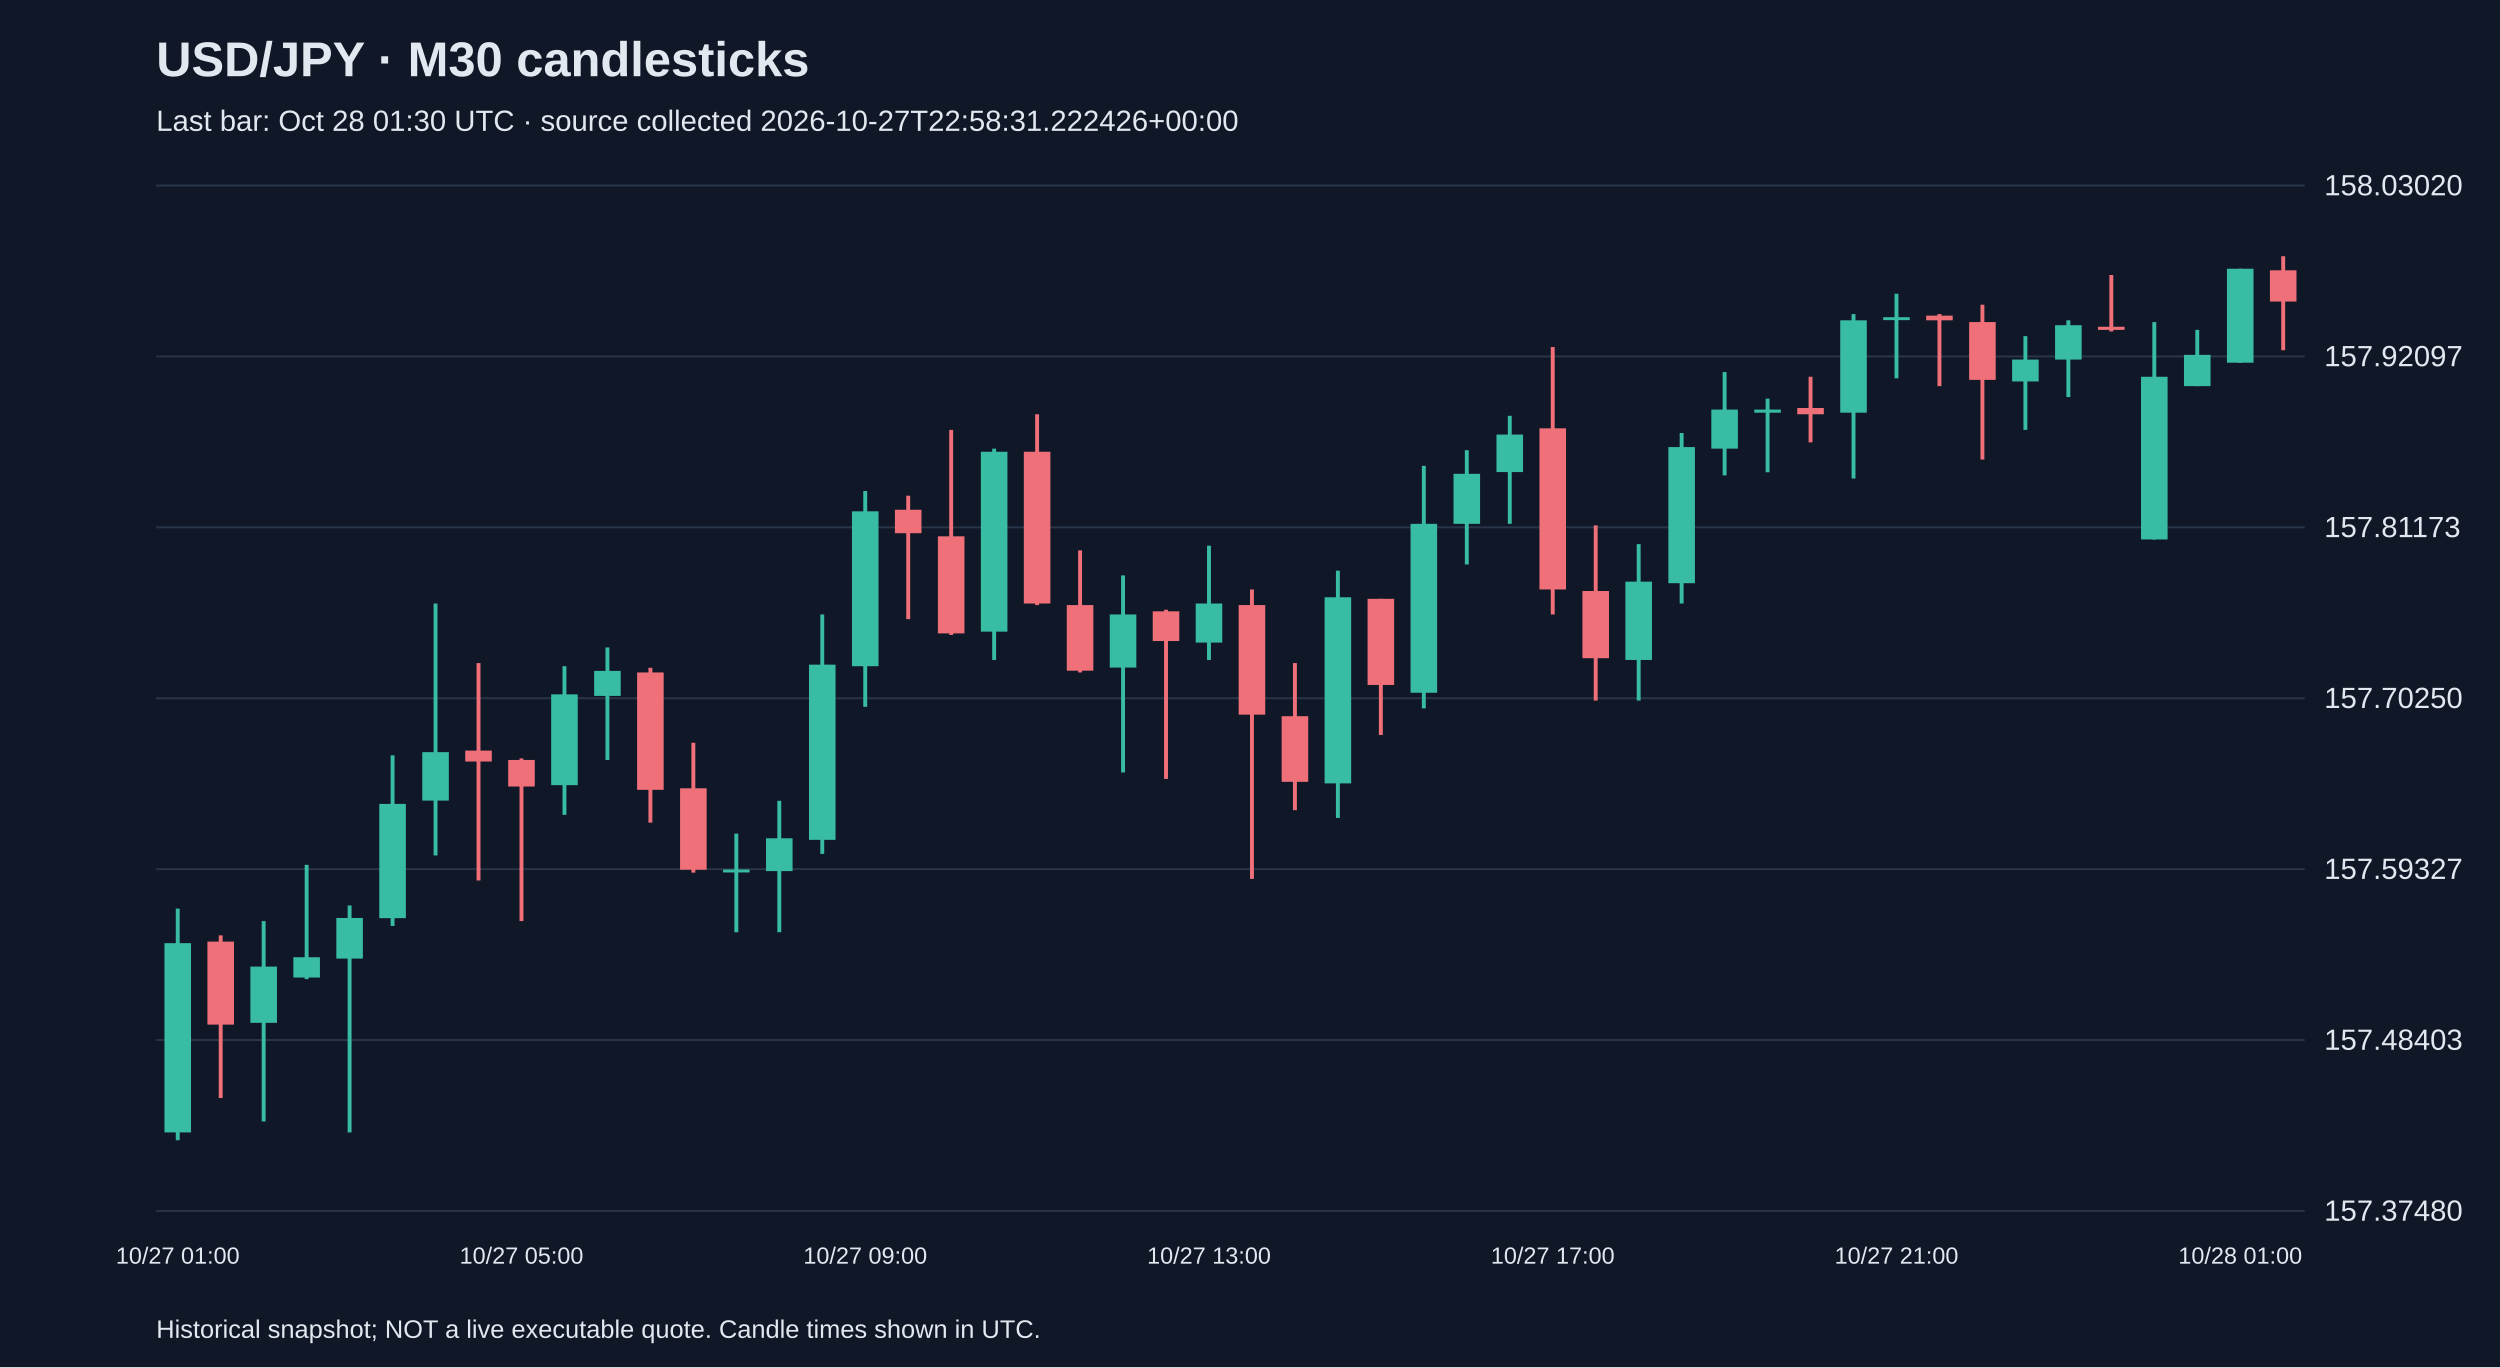
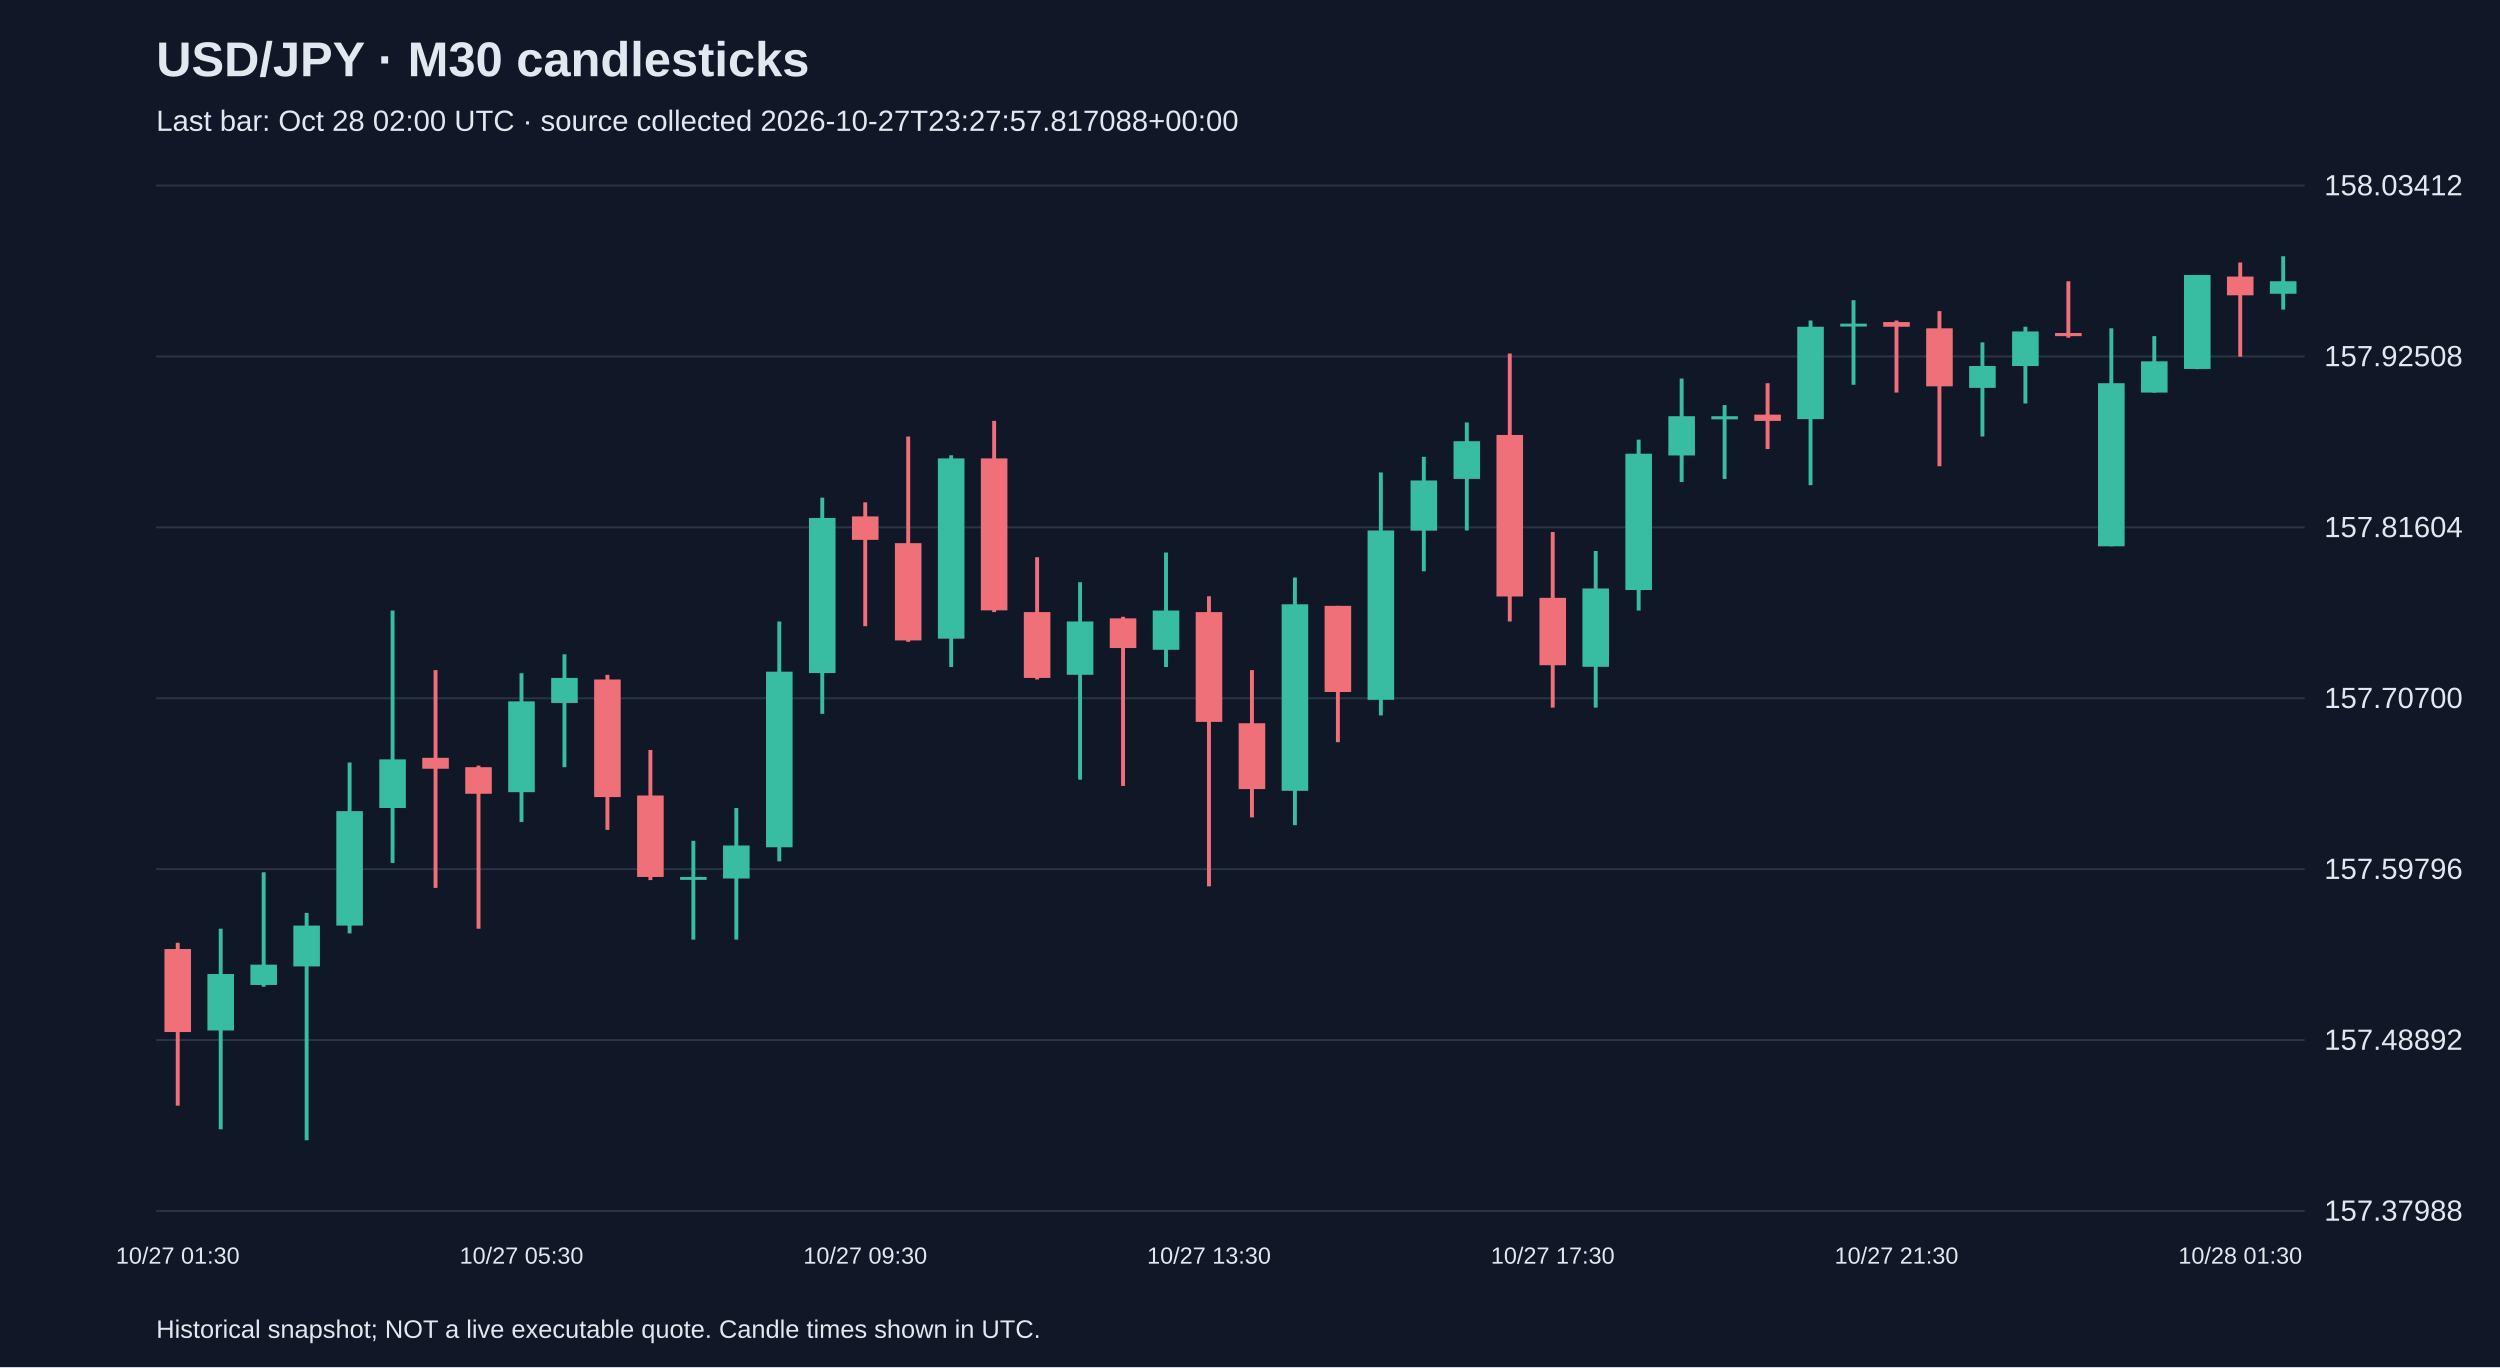
<svg xmlns="http://www.w3.org/2000/svg" viewBox="0 0 1280 700">
  <rect width="100%" height="100%" fill="#101827" />
  <style>text{font-family:Arial,sans-serif;fill:#e2e8f0}</style>
  <text x="80" y="39" font-size="25" font-weight="bold">USD/JPY · M30 candlesticks</text>
-   <text x="80" y="67" font-size="15" fill="#a6b1c5">Last bar: Oct 28 01:30 UTC · source collected 2026-10-27T22:58:31.222426+00:00</text>
+   <text x="80" y="67" font-size="15" fill="#a6b1c5">Last bar: Oct 28 02:00 UTC · source collected 2026-10-27T23:27:57.817088+00:00</text>
  <line x1="80" y1="620.0" x2="1180" y2="620.0" stroke="#283548" />
-   <text x="1190" y="625.0" font-size="15">157.37480</text>
+   <text x="1190" y="625.0" font-size="15">157.37988</text>
  <line x1="80" y1="532.5" x2="1180" y2="532.5" stroke="#283548" />
-   <text x="1190" y="537.5" font-size="15">157.48403</text>
+   <text x="1190" y="537.5" font-size="15">157.48892</text>
  <line x1="80" y1="445.0" x2="1180" y2="445.0" stroke="#283548" />
-   <text x="1190" y="450.0" font-size="15">157.59327</text>
+   <text x="1190" y="450.0" font-size="15">157.59796</text>
  <line x1="80" y1="357.5" x2="1180" y2="357.5" stroke="#283548" />
-   <text x="1190" y="362.5" font-size="15">157.70250</text>
+   <text x="1190" y="362.5" font-size="15">157.70700</text>
  <line x1="80" y1="270.0" x2="1180" y2="270.0" stroke="#283548" />
-   <text x="1190" y="275.0" font-size="15">157.81173</text>
+   <text x="1190" y="275.0" font-size="15">157.81604</text>
  <line x1="80" y1="182.5" x2="1180" y2="182.5" stroke="#283548" />
-   <text x="1190" y="187.5" font-size="15">157.92097</text>
+   <text x="1190" y="187.5" font-size="15">157.92508</text>
  <line x1="80" y1="95.0" x2="1180" y2="95.0" stroke="#283548" />
-   <text x="1190" y="100.0" font-size="15">158.03020</text>
-   <line x1="91.0" y1="465.2" x2="91.0" y2="583.8" stroke="#38bca2" stroke-width="2" />
-   <rect x="84.2" y="482.9" width="13.6" height="96.9" fill="#38bca2" />
-   <text x="91.0" y="647" text-anchor="middle" font-size="12">10/27 01:00</text>
-   <line x1="113.0" y1="478.9" x2="113.0" y2="562.2" stroke="#f07079" stroke-width="2" />
-   <rect x="106.2" y="482.1" width="13.6" height="42.5" fill="#f07079" />
-   <line x1="135.0" y1="471.6" x2="135.0" y2="574.2" stroke="#38bca2" stroke-width="2" />
-   <rect x="128.2" y="494.9" width="13.6" height="28.8" fill="#38bca2" />
-   <line x1="157.0" y1="442.8" x2="157.0" y2="501.3" stroke="#38bca2" stroke-width="2" />
-   <rect x="150.2" y="490.1" width="13.6" height="10.4" fill="#38bca2" />
-   <line x1="179.0" y1="463.6" x2="179.0" y2="579.8" stroke="#38bca2" stroke-width="2" />
-   <rect x="172.2" y="470.0" width="13.6" height="20.8" fill="#38bca2" />
-   <line x1="201.0" y1="386.7" x2="201.0" y2="474.1" stroke="#38bca2" stroke-width="2" />
-   <rect x="194.2" y="411.6" width="13.6" height="58.5" fill="#38bca2" />
-   <line x1="223.0" y1="309.0" x2="223.0" y2="438.0" stroke="#38bca2" stroke-width="2" />
-   <rect x="216.2" y="385.1" width="13.6" height="24.8" fill="#38bca2" />
-   <line x1="245.0" y1="339.5" x2="245.0" y2="450.8" stroke="#f07079" stroke-width="2" />
-   <rect x="238.2" y="384.3" width="13.6" height="5.6" fill="#f07079" />
-   <line x1="267.0" y1="388.3" x2="267.0" y2="471.6" stroke="#f07079" stroke-width="2" />
-   <rect x="260.2" y="389.1" width="13.6" height="13.6" fill="#f07079" />
-   <text x="267.0" y="647" text-anchor="middle" font-size="12">10/27 05:00</text>
-   <line x1="289.0" y1="341.1" x2="289.0" y2="417.2" stroke="#38bca2" stroke-width="2" />
-   <rect x="282.2" y="355.5" width="13.6" height="46.5" fill="#38bca2" />
-   <line x1="311.0" y1="331.5" x2="311.0" y2="389.1" stroke="#38bca2" stroke-width="2" />
-   <rect x="304.2" y="343.5" width="13.6" height="12.8" fill="#38bca2" />
-   <line x1="333.0" y1="341.9" x2="333.0" y2="421.2" stroke="#f07079" stroke-width="2" />
-   <rect x="326.2" y="344.3" width="13.6" height="60.1" fill="#f07079" />
-   <line x1="355.0" y1="380.3" x2="355.0" y2="446.8" stroke="#f07079" stroke-width="2" />
-   <rect x="348.2" y="403.6" width="13.6" height="41.7" fill="#f07079" />
-   <line x1="377.0" y1="426.8" x2="377.0" y2="477.3" stroke="#38bca2" stroke-width="2" />
-   <rect x="370.2" y="445.2" width="13.6" height="1.5" fill="#38bca2" />
-   <line x1="399.0" y1="410.0" x2="399.0" y2="477.3" stroke="#38bca2" stroke-width="2" />
-   <rect x="392.2" y="429.2" width="13.6" height="16.8" fill="#38bca2" />
-   <line x1="421.0" y1="314.6" x2="421.0" y2="437.2" stroke="#38bca2" stroke-width="2" />
-   <rect x="414.2" y="340.3" width="13.6" height="89.7" fill="#38bca2" />
-   <line x1="443.0" y1="251.4" x2="443.0" y2="361.9" stroke="#38bca2" stroke-width="2" />
-   <rect x="436.2" y="261.8" width="13.6" height="79.3" fill="#38bca2" />
-   <text x="443.0" y="647" text-anchor="middle" font-size="12">10/27 09:00</text>
-   <line x1="465.0" y1="253.8" x2="465.0" y2="317.0" stroke="#f07079" stroke-width="2" />
-   <rect x="458.2" y="261.0" width="13.6" height="12.0" fill="#f07079" />
-   <line x1="487.0" y1="220.1" x2="487.0" y2="325.1" stroke="#f07079" stroke-width="2" />
-   <rect x="480.2" y="274.6" width="13.6" height="49.7" fill="#f07079" />
-   <line x1="509.0" y1="229.7" x2="509.0" y2="337.9" stroke="#38bca2" stroke-width="2" />
-   <rect x="502.2" y="231.3" width="13.6" height="92.1" fill="#38bca2" />
-   <line x1="531.0" y1="212.1" x2="531.0" y2="309.8" stroke="#f07079" stroke-width="2" />
-   <rect x="524.2" y="231.3" width="13.6" height="77.7" fill="#f07079" />
-   <line x1="553.0" y1="281.8" x2="553.0" y2="344.3" stroke="#f07079" stroke-width="2" />
-   <rect x="546.2" y="309.8" width="13.6" height="33.6" fill="#f07079" />
-   <line x1="575.0" y1="294.6" x2="575.0" y2="395.5" stroke="#38bca2" stroke-width="2" />
-   <rect x="568.2" y="314.6" width="13.6" height="27.2" fill="#38bca2" />
-   <line x1="597.0" y1="312.2" x2="597.0" y2="398.8" stroke="#f07079" stroke-width="2" />
-   <rect x="590.2" y="313.0" width="13.6" height="15.2" fill="#f07079" />
-   <line x1="619.0" y1="279.4" x2="619.0" y2="337.9" stroke="#38bca2" stroke-width="2" />
-   <rect x="612.2" y="309.0" width="13.6" height="20.0" fill="#38bca2" />
-   <text x="619.0" y="647" text-anchor="middle" font-size="12">10/27 13:00</text>
-   <line x1="641.0" y1="301.8" x2="641.0" y2="450.0" stroke="#f07079" stroke-width="2" />
-   <rect x="634.2" y="309.8" width="13.6" height="56.1" fill="#f07079" />
-   <line x1="663.0" y1="339.5" x2="663.0" y2="414.8" stroke="#f07079" stroke-width="2" />
-   <rect x="656.2" y="366.7" width="13.6" height="33.6" fill="#f07079" />
-   <line x1="685.0" y1="292.2" x2="685.0" y2="418.8" stroke="#38bca2" stroke-width="2" />
-   <rect x="678.2" y="305.8" width="13.6" height="95.3" fill="#38bca2" />
-   <line x1="707.0" y1="306.6" x2="707.0" y2="376.3" stroke="#f07079" stroke-width="2" />
-   <rect x="700.2" y="306.6" width="13.6" height="44.1" fill="#f07079" />
-   <line x1="729.0" y1="238.5" x2="729.0" y2="362.7" stroke="#38bca2" stroke-width="2" />
-   <rect x="722.2" y="268.2" width="13.6" height="86.5" fill="#38bca2" />
-   <line x1="751.0" y1="230.5" x2="751.0" y2="289.0" stroke="#38bca2" stroke-width="2" />
-   <rect x="744.2" y="242.6" width="13.6" height="25.6" fill="#38bca2" />
-   <line x1="773.0" y1="212.9" x2="773.0" y2="268.2" stroke="#38bca2" stroke-width="2" />
-   <rect x="766.2" y="222.5" width="13.6" height="19.2" fill="#38bca2" />
-   <line x1="795.0" y1="177.7" x2="795.0" y2="314.6" stroke="#f07079" stroke-width="2" />
-   <rect x="788.2" y="219.3" width="13.6" height="82.5" fill="#f07079" />
-   <text x="795.0" y="647" text-anchor="middle" font-size="12">10/27 17:00</text>
-   <line x1="817.0" y1="269.0" x2="817.0" y2="358.7" stroke="#f07079" stroke-width="2" />
-   <rect x="810.2" y="302.6" width="13.6" height="34.4" fill="#f07079" />
-   <line x1="839.0" y1="278.6" x2="839.0" y2="358.7" stroke="#38bca2" stroke-width="2" />
-   <rect x="832.2" y="297.8" width="13.6" height="40.1" fill="#38bca2" />
-   <line x1="861.0" y1="221.7" x2="861.0" y2="309.0" stroke="#38bca2" stroke-width="2" />
-   <rect x="854.2" y="228.9" width="13.6" height="69.7" fill="#38bca2" />
-   <line x1="883.0" y1="190.5" x2="883.0" y2="243.4" stroke="#38bca2" stroke-width="2" />
-   <rect x="876.2" y="209.7" width="13.6" height="20.0" fill="#38bca2" />
-   <line x1="905.0" y1="204.1" x2="905.0" y2="241.8" stroke="#38bca2" stroke-width="2" />
-   <rect x="898.2" y="209.7" width="13.6" height="1.6" fill="#38bca2" />
-   <line x1="927.0" y1="192.9" x2="927.0" y2="226.5" stroke="#f07079" stroke-width="2" />
-   <rect x="920.2" y="208.9" width="13.6" height="3.2" fill="#f07079" />
-   <line x1="949.0" y1="160.8" x2="949.0" y2="245.0" stroke="#38bca2" stroke-width="2" />
-   <rect x="942.2" y="164.0" width="13.6" height="47.3" fill="#38bca2" />
-   <line x1="971.0" y1="150.4" x2="971.0" y2="193.7" stroke="#38bca2" stroke-width="2" />
-   <rect x="964.2" y="162.4" width="13.6" height="1.5" fill="#38bca2" />
-   <text x="971.0" y="647" text-anchor="middle" font-size="12">10/27 21:00</text>
-   <line x1="993.0" y1="160.8" x2="993.0" y2="197.7" stroke="#f07079" stroke-width="2" />
-   <rect x="986.2" y="161.6" width="13.6" height="2.4" fill="#f07079" />
-   <line x1="1015.0" y1="156.0" x2="1015.0" y2="235.3" stroke="#f07079" stroke-width="2" />
-   <rect x="1008.2" y="164.9" width="13.6" height="29.6" fill="#f07079" />
-   <line x1="1037.0" y1="172.1" x2="1037.0" y2="220.1" stroke="#38bca2" stroke-width="2" />
-   <rect x="1030.2" y="184.1" width="13.6" height="11.2" fill="#38bca2" />
-   <line x1="1059.0" y1="164.0" x2="1059.0" y2="203.3" stroke="#38bca2" stroke-width="2" />
-   <rect x="1052.2" y="166.5" width="13.6" height="17.6" fill="#38bca2" />
-   <line x1="1081.0" y1="140.8" x2="1081.0" y2="169.7" stroke="#f07079" stroke-width="2" />
-   <rect x="1074.2" y="167.3" width="13.6" height="1.6" fill="#f07079" />
-   <line x1="1103.0" y1="164.9" x2="1103.0" y2="276.2" stroke="#38bca2" stroke-width="2" />
-   <rect x="1096.2" y="192.9" width="13.6" height="83.3" fill="#38bca2" />
-   <line x1="1125.0" y1="168.9" x2="1125.0" y2="197.7" stroke="#38bca2" stroke-width="2" />
-   <rect x="1118.2" y="181.7" width="13.6" height="16.0" fill="#38bca2" />
-   <line x1="1147.0" y1="137.6" x2="1147.0" y2="185.7" stroke="#38bca2" stroke-width="2" />
-   <rect x="1140.2" y="137.6" width="13.6" height="48.1" fill="#38bca2" />
-   <text x="1147.0" y="647" text-anchor="middle" font-size="12">10/28 01:00</text>
-   <line x1="1169.0" y1="131.2" x2="1169.0" y2="179.3" stroke="#f07079" stroke-width="2" />
-   <rect x="1162.2" y="138.4" width="13.6" height="16.0" fill="#f07079" />
+   <text x="1190" y="100.0" font-size="15">158.03412</text>
+   <line x1="91.0" y1="482.7" x2="91.0" y2="566.1" stroke="#f07079" stroke-width="2" />
+   <rect x="84.2" y="485.9" width="13.6" height="42.5" fill="#f07079" />
+   <text x="91.0" y="647" text-anchor="middle" font-size="12">10/27 01:30</text>
+   <line x1="113.0" y1="475.5" x2="113.0" y2="578.2" stroke="#38bca2" stroke-width="2" />
+   <rect x="106.2" y="498.7" width="13.6" height="28.9" fill="#38bca2" />
+   <line x1="135.0" y1="446.6" x2="135.0" y2="505.2" stroke="#38bca2" stroke-width="2" />
+   <rect x="128.2" y="493.9" width="13.6" height="10.4" fill="#38bca2" />
+   <line x1="157.0" y1="467.4" x2="157.0" y2="583.8" stroke="#38bca2" stroke-width="2" />
+   <rect x="150.2" y="473.9" width="13.6" height="20.9" fill="#38bca2" />
+   <line x1="179.0" y1="390.4" x2="179.0" y2="477.9" stroke="#38bca2" stroke-width="2" />
+   <rect x="172.2" y="415.3" width="13.6" height="58.6" fill="#38bca2" />
+   <line x1="201.0" y1="312.6" x2="201.0" y2="441.8" stroke="#38bca2" stroke-width="2" />
+   <rect x="194.2" y="388.8" width="13.6" height="24.9" fill="#38bca2" />
+   <line x1="223.0" y1="343.1" x2="223.0" y2="454.6" stroke="#f07079" stroke-width="2" />
+   <rect x="216.2" y="388.0" width="13.6" height="5.6" fill="#f07079" />
+   <line x1="245.0" y1="392.0" x2="245.0" y2="475.5" stroke="#f07079" stroke-width="2" />
+   <rect x="238.2" y="392.8" width="13.6" height="13.6" fill="#f07079" />
+   <line x1="267.0" y1="344.7" x2="267.0" y2="420.9" stroke="#38bca2" stroke-width="2" />
+   <rect x="260.2" y="359.1" width="13.6" height="46.5" fill="#38bca2" />
+   <text x="267.0" y="647" text-anchor="middle" font-size="12">10/27 05:30</text>
+   <line x1="289.0" y1="335.0" x2="289.0" y2="392.8" stroke="#38bca2" stroke-width="2" />
+   <rect x="282.2" y="347.1" width="13.6" height="12.8" fill="#38bca2" />
+   <line x1="311.0" y1="345.5" x2="311.0" y2="424.9" stroke="#f07079" stroke-width="2" />
+   <rect x="304.2" y="347.9" width="13.6" height="60.2" fill="#f07079" />
+   <line x1="333.0" y1="384.0" x2="333.0" y2="450.6" stroke="#f07079" stroke-width="2" />
+   <rect x="326.2" y="407.3" width="13.6" height="41.7" fill="#f07079" />
+   <line x1="355.0" y1="430.5" x2="355.0" y2="481.1" stroke="#38bca2" stroke-width="2" />
+   <rect x="348.2" y="449.0" width="13.6" height="1.5" fill="#38bca2" />
+   <line x1="377.0" y1="413.7" x2="377.0" y2="481.1" stroke="#38bca2" stroke-width="2" />
+   <rect x="370.2" y="432.9" width="13.6" height="16.9" fill="#38bca2" />
+   <line x1="399.0" y1="318.2" x2="399.0" y2="441.0" stroke="#38bca2" stroke-width="2" />
+   <rect x="392.2" y="343.9" width="13.6" height="89.9" fill="#38bca2" />
+   <line x1="421.0" y1="254.8" x2="421.0" y2="365.5" stroke="#38bca2" stroke-width="2" />
+   <rect x="414.2" y="265.2" width="13.6" height="79.4" fill="#38bca2" />
+   <line x1="443.0" y1="257.2" x2="443.0" y2="320.6" stroke="#f07079" stroke-width="2" />
+   <rect x="436.2" y="264.4" width="13.6" height="12.0" fill="#f07079" />
+   <text x="443.0" y="647" text-anchor="middle" font-size="12">10/27 09:30</text>
+   <line x1="465.0" y1="223.5" x2="465.0" y2="328.6" stroke="#f07079" stroke-width="2" />
+   <rect x="458.2" y="278.1" width="13.6" height="49.8" fill="#f07079" />
+   <line x1="487.0" y1="233.1" x2="487.0" y2="341.5" stroke="#38bca2" stroke-width="2" />
+   <rect x="480.2" y="234.7" width="13.6" height="92.3" fill="#38bca2" />
+   <line x1="509.0" y1="215.5" x2="509.0" y2="313.4" stroke="#f07079" stroke-width="2" />
+   <rect x="502.2" y="234.7" width="13.6" height="77.8" fill="#f07079" />
+   <line x1="531.0" y1="285.3" x2="531.0" y2="347.9" stroke="#f07079" stroke-width="2" />
+   <rect x="524.2" y="313.4" width="13.6" height="33.7" fill="#f07079" />
+   <line x1="553.0" y1="298.1" x2="553.0" y2="399.2" stroke="#38bca2" stroke-width="2" />
+   <rect x="546.2" y="318.2" width="13.6" height="27.3" fill="#38bca2" />
+   <line x1="575.0" y1="315.8" x2="575.0" y2="402.4" stroke="#f07079" stroke-width="2" />
+   <rect x="568.2" y="316.6" width="13.6" height="15.2" fill="#f07079" />
+   <line x1="597.0" y1="282.9" x2="597.0" y2="341.5" stroke="#38bca2" stroke-width="2" />
+   <rect x="590.2" y="312.6" width="13.6" height="20.1" fill="#38bca2" />
+   <line x1="619.0" y1="305.3" x2="619.0" y2="453.8" stroke="#f07079" stroke-width="2" />
+   <rect x="612.2" y="313.4" width="13.6" height="56.2" fill="#f07079" />
+   <text x="619.0" y="647" text-anchor="middle" font-size="12">10/27 13:30</text>
+   <line x1="641.0" y1="343.1" x2="641.0" y2="418.5" stroke="#f07079" stroke-width="2" />
+   <rect x="634.2" y="370.3" width="13.6" height="33.7" fill="#f07079" />
+   <line x1="663.0" y1="295.7" x2="663.0" y2="422.5" stroke="#38bca2" stroke-width="2" />
+   <rect x="656.2" y="309.4" width="13.6" height="95.5" fill="#38bca2" />
+   <line x1="685.0" y1="310.2" x2="685.0" y2="380.0" stroke="#f07079" stroke-width="2" />
+   <rect x="678.2" y="310.2" width="13.6" height="44.1" fill="#f07079" />
+   <line x1="707.0" y1="241.9" x2="707.0" y2="366.3" stroke="#38bca2" stroke-width="2" />
+   <rect x="700.2" y="271.6" width="13.6" height="86.7" fill="#38bca2" />
+   <line x1="729.0" y1="233.9" x2="729.0" y2="292.5" stroke="#38bca2" stroke-width="2" />
+   <rect x="722.2" y="246.0" width="13.6" height="25.7" fill="#38bca2" />
+   <line x1="751.0" y1="216.3" x2="751.0" y2="271.6" stroke="#38bca2" stroke-width="2" />
+   <rect x="744.2" y="225.9" width="13.6" height="19.3" fill="#38bca2" />
+   <line x1="773.0" y1="181.0" x2="773.0" y2="318.2" stroke="#f07079" stroke-width="2" />
+   <rect x="766.2" y="222.7" width="13.6" height="82.7" fill="#f07079" />
+   <line x1="795.0" y1="272.4" x2="795.0" y2="362.3" stroke="#f07079" stroke-width="2" />
+   <rect x="788.2" y="306.1" width="13.6" height="34.5" fill="#f07079" />
+   <text x="795.0" y="647" text-anchor="middle" font-size="12">10/27 17:30</text>
+   <line x1="817.0" y1="282.1" x2="817.0" y2="362.3" stroke="#38bca2" stroke-width="2" />
+   <rect x="810.2" y="301.3" width="13.6" height="40.1" fill="#38bca2" />
+   <line x1="839.0" y1="225.1" x2="839.0" y2="312.6" stroke="#38bca2" stroke-width="2" />
+   <rect x="832.2" y="232.3" width="13.6" height="69.8" fill="#38bca2" />
+   <line x1="861.0" y1="193.8" x2="861.0" y2="246.8" stroke="#38bca2" stroke-width="2" />
+   <rect x="854.2" y="213.1" width="13.6" height="20.1" fill="#38bca2" />
+   <line x1="883.0" y1="207.4" x2="883.0" y2="245.2" stroke="#38bca2" stroke-width="2" />
+   <rect x="876.2" y="213.1" width="13.6" height="1.6" fill="#38bca2" />
+   <line x1="905.0" y1="196.2" x2="905.0" y2="229.9" stroke="#f07079" stroke-width="2" />
+   <rect x="898.2" y="212.3" width="13.6" height="3.2" fill="#f07079" />
+   <line x1="927.0" y1="164.1" x2="927.0" y2="248.4" stroke="#38bca2" stroke-width="2" />
+   <rect x="920.2" y="167.3" width="13.6" height="47.3" fill="#38bca2" />
+   <line x1="949.0" y1="153.7" x2="949.0" y2="197.0" stroke="#38bca2" stroke-width="2" />
+   <rect x="942.2" y="165.7" width="13.6" height="1.5" fill="#38bca2" />
+   <line x1="971.0" y1="164.1" x2="971.0" y2="201.0" stroke="#f07079" stroke-width="2" />
+   <rect x="964.2" y="164.9" width="13.6" height="2.4" fill="#f07079" />
+   <text x="971.0" y="647" text-anchor="middle" font-size="12">10/27 21:30</text>
+   <line x1="993.0" y1="159.3" x2="993.0" y2="238.7" stroke="#f07079" stroke-width="2" />
+   <rect x="986.2" y="168.1" width="13.6" height="29.7" fill="#f07079" />
+   <line x1="1015.0" y1="175.3" x2="1015.0" y2="223.5" stroke="#38bca2" stroke-width="2" />
+   <rect x="1008.2" y="187.4" width="13.6" height="11.2" fill="#38bca2" />
+   <line x1="1037.0" y1="167.3" x2="1037.0" y2="206.6" stroke="#38bca2" stroke-width="2" />
+   <rect x="1030.2" y="169.7" width="13.6" height="17.7" fill="#38bca2" />
+   <line x1="1059.0" y1="144.0" x2="1059.0" y2="172.9" stroke="#f07079" stroke-width="2" />
+   <rect x="1052.2" y="170.5" width="13.6" height="1.6" fill="#f07079" />
+   <line x1="1081.0" y1="168.1" x2="1081.0" y2="279.7" stroke="#38bca2" stroke-width="2" />
+   <rect x="1074.2" y="196.2" width="13.6" height="83.5" fill="#38bca2" />
+   <line x1="1103.0" y1="172.1" x2="1103.0" y2="201.0" stroke="#38bca2" stroke-width="2" />
+   <rect x="1096.2" y="185.0" width="13.6" height="16.0" fill="#38bca2" />
+   <line x1="1125.0" y1="140.8" x2="1125.0" y2="189.0" stroke="#38bca2" stroke-width="2" />
+   <rect x="1118.2" y="140.8" width="13.6" height="48.1" fill="#38bca2" />
+   <line x1="1147.0" y1="134.4" x2="1147.0" y2="182.6" stroke="#f07079" stroke-width="2" />
+   <rect x="1140.2" y="141.6" width="13.6" height="9.6" fill="#f07079" />
+   <text x="1147.0" y="647" text-anchor="middle" font-size="12">10/28 01:30</text>
+   <line x1="1169.0" y1="131.2" x2="1169.0" y2="158.5" stroke="#38bca2" stroke-width="2" />
+   <rect x="1162.2" y="144.0" width="13.6" height="6.4" fill="#38bca2" />
  <text x="80" y="685" font-size="13">Historical snapshot; NOT a live executable quote. Candle times shown in UTC.</text>
</svg>
